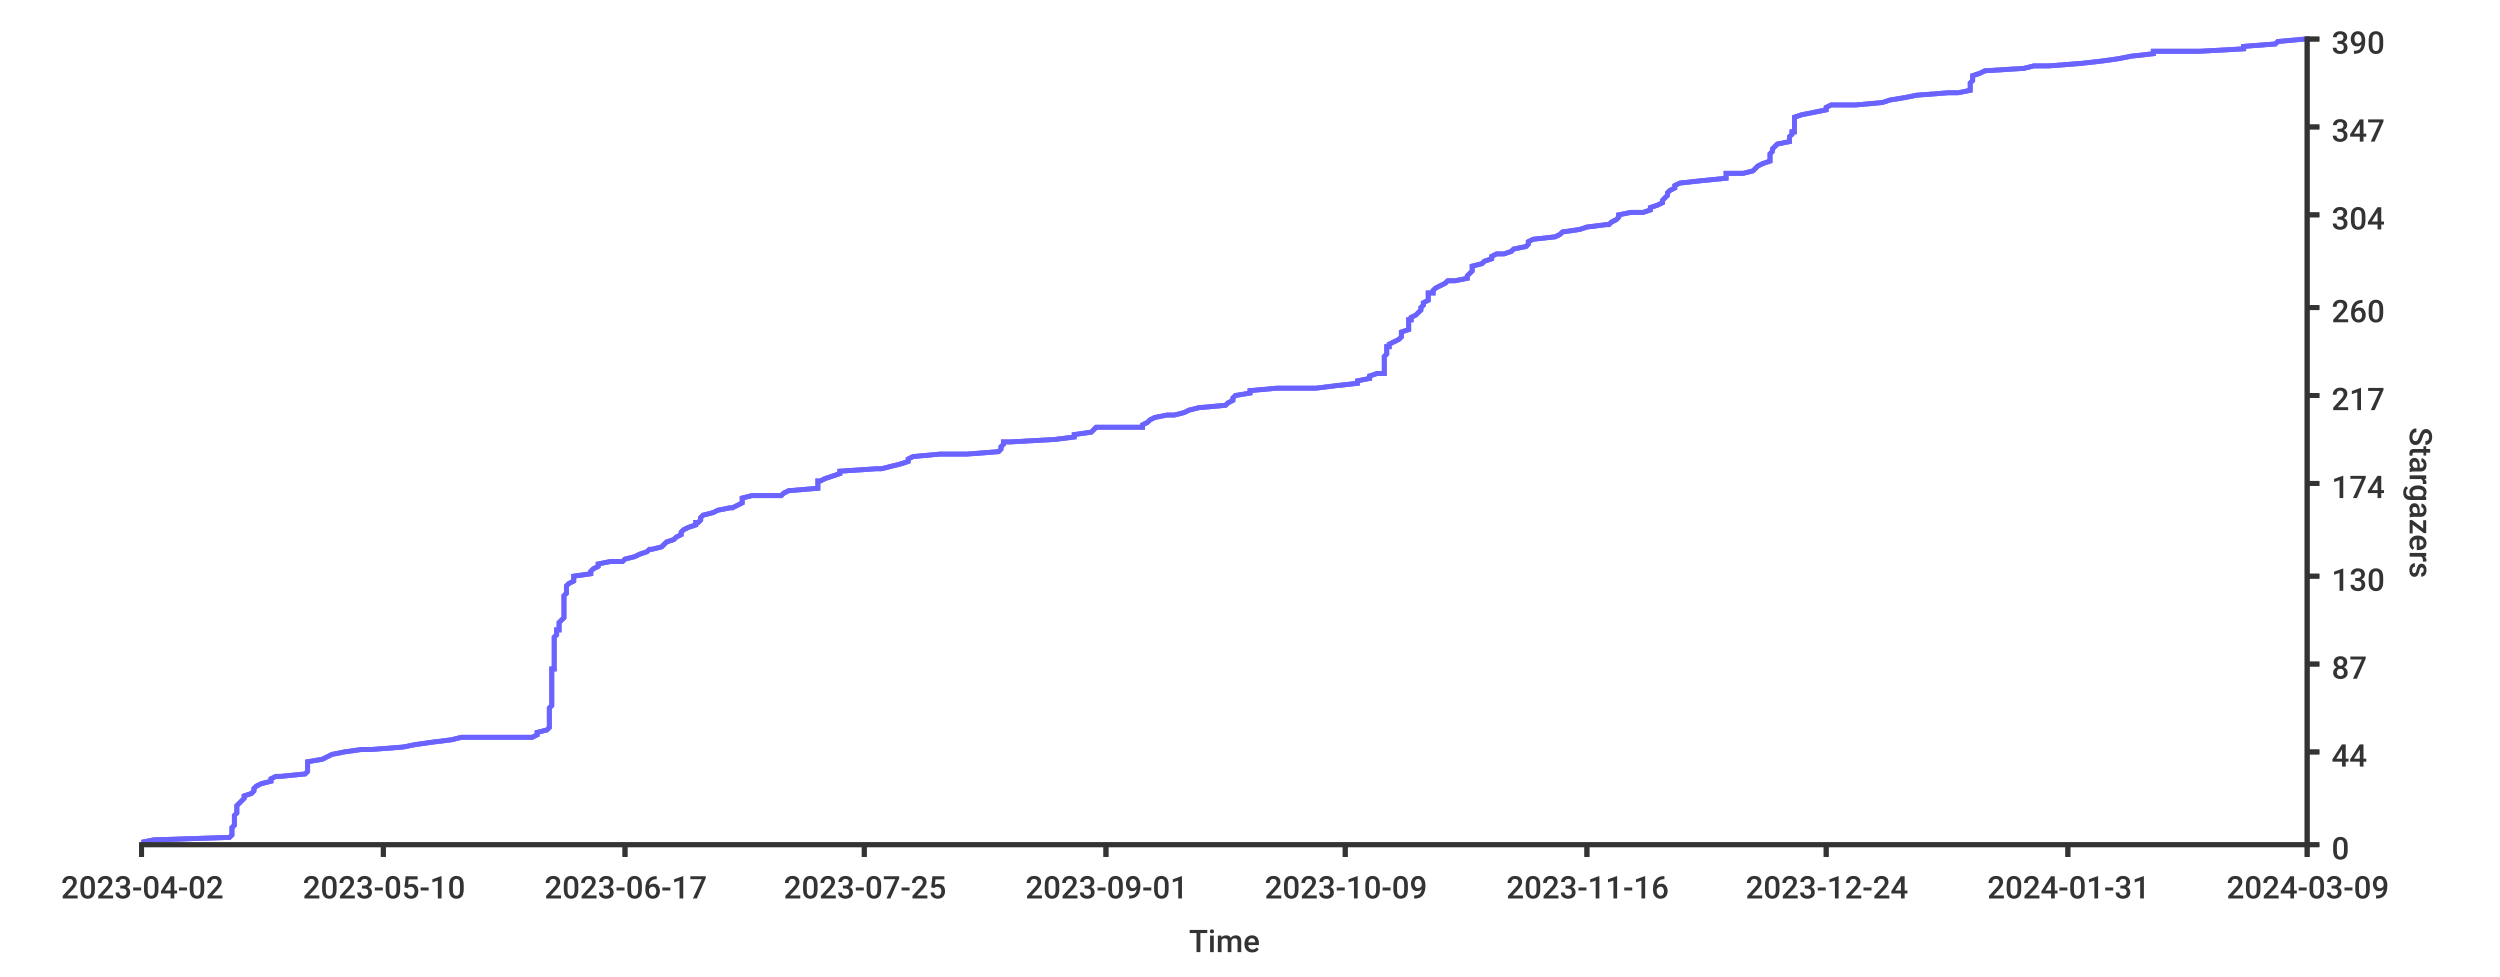
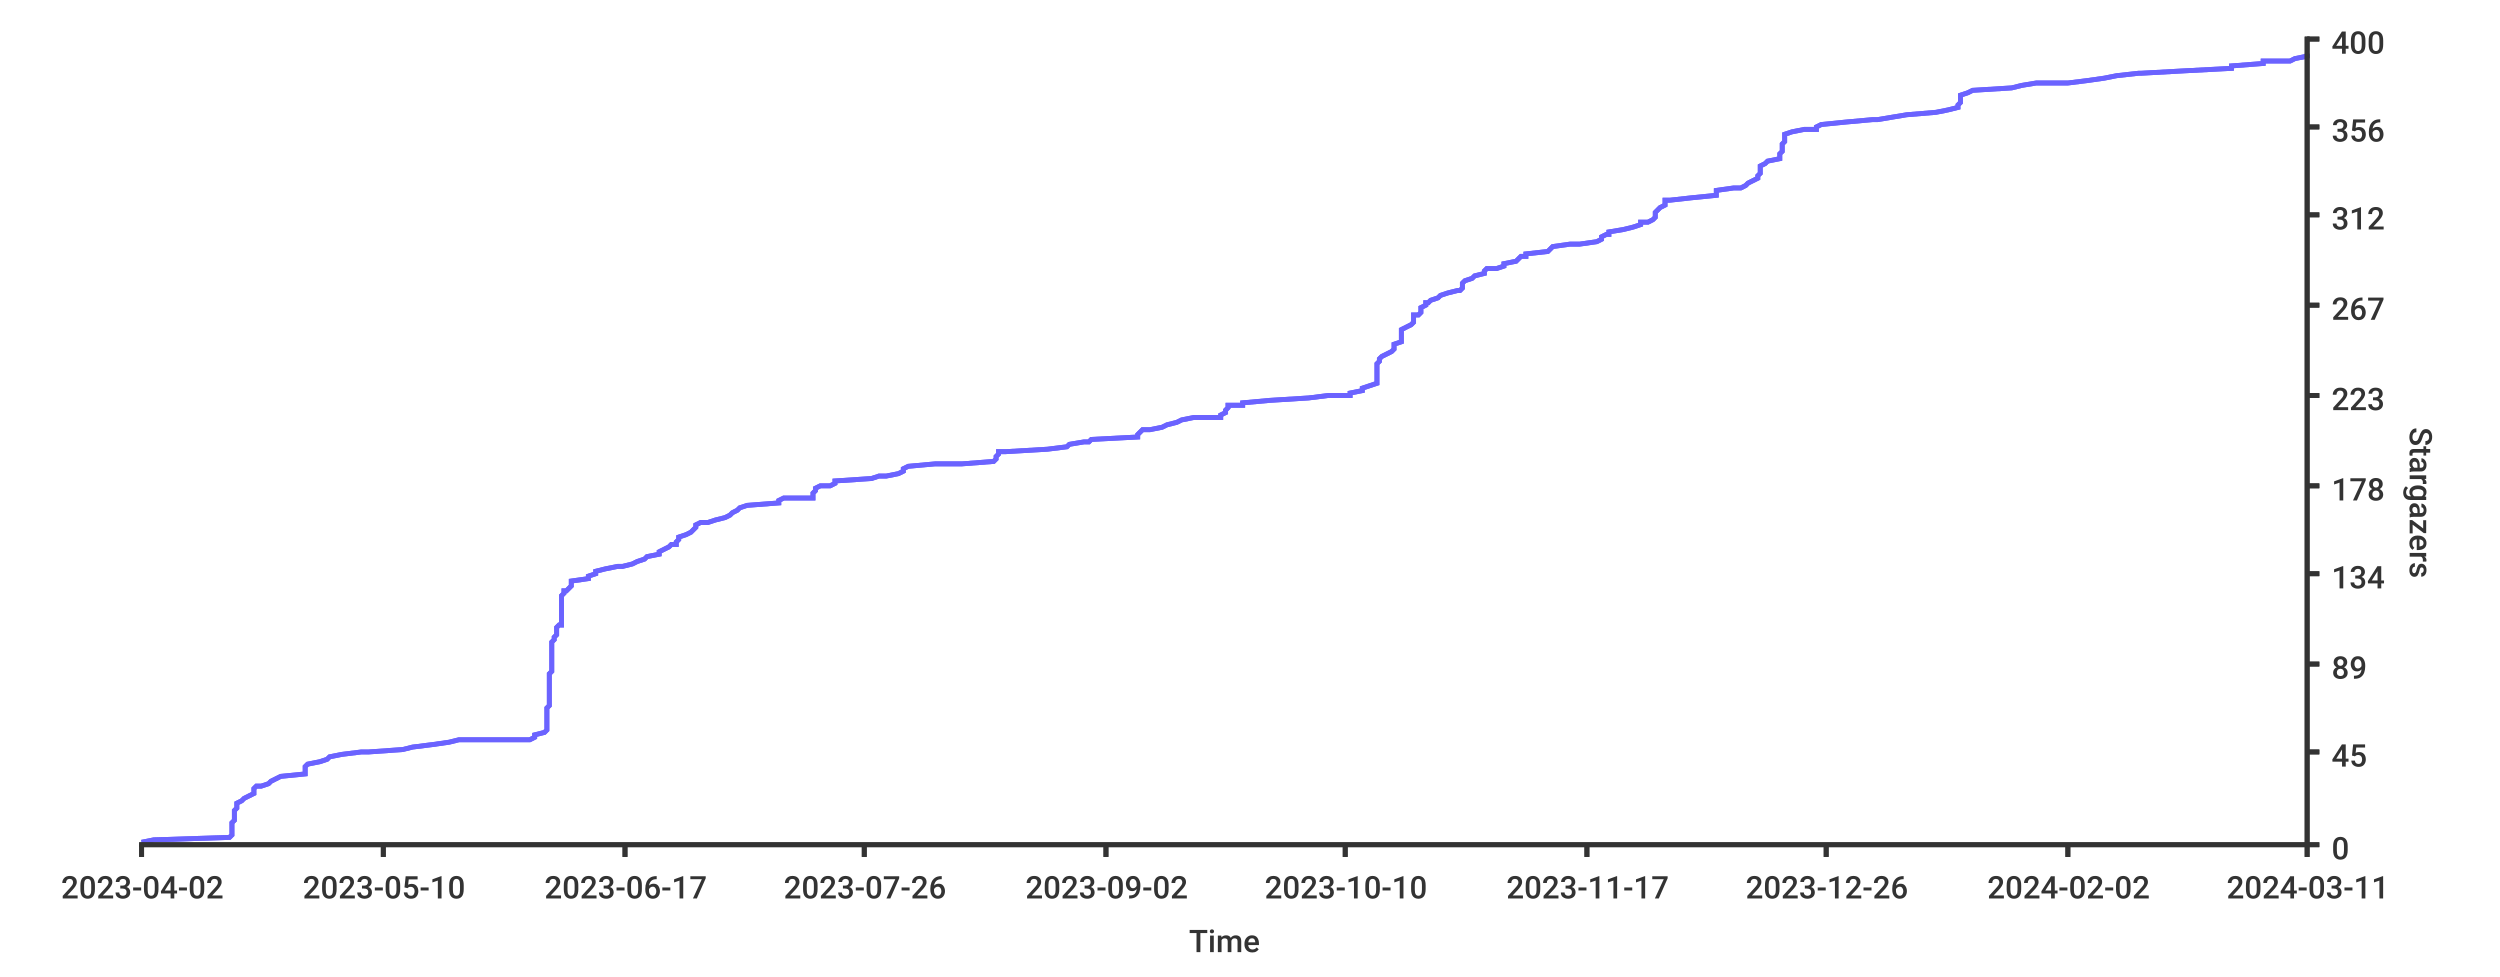
<svg xmlns="http://www.w3.org/2000/svg" width="1024px" height="400px">
  <style type="text/css">
path { fill: none; stroke: rgb(51,51,51); }
path.series { stroke: #6b63ff; }
rect.background { fill: rgb(255,255,255); stroke: none; }

text {
	stroke-width: 0;
	stroke: none;
	fill: rgba(51,51,51,1.0);
	font-size: 12.8px;
	font-family: 'Roboto Medium', sans-serif;
}
</style>
-   <rect width="1024px" height="400px" class="background" rx="8" x="0" y="0" />
  <rect x="0" y="0" width="1024px" height="400px" class="background" rx="8" />
-   <path stroke-width="2" class="series" d="M 58 345 L 63 344 L 94 343 L 95 342 L 95 341 L 95 340 L 95 340 L 95 339 L 96 338 L 96 337 L 96 336 L 96 335 L 96 335 L 96 334 L 97 333 L 97 332 L 97 331 L 97 330 L 98 329 L 98 329 L 99 328 L 100 327 L 100 326 L 103 325 L 104 324 L 104 324 L 104 323 L 105 322 L 107 321 L 111 320 L 111 319 L 113 318 L 115 318 L 125 317 L 126 316 L 126 315 L 126 314 L 126 313 L 126 313 L 126 312 L 132 311 L 134 310 L 136 309 L 141 308 L 148 307 L 152 307 L 165 306 L 170 305 L 177 304 L 185 303 L 189 302 L 218 302 L 220 301 L 220 300 L 224 299 L 225 298 L 225 297 L 225 296 L 225 296 L 225 295 L 225 294 L 225 293 L 225 292 L 225 291 L 225 291 L 225 290 L 226 289 L 226 288 L 226 287 L 226 286 L 226 285 L 226 285 L 226 284 L 226 283 L 226 282 L 226 281 L 226 280 L 226 280 L 226 279 L 226 278 L 226 277 L 226 276 L 226 275 L 226 274 L 227 274 L 227 273 L 227 272 L 227 271 L 227 270 L 227 269 L 227 269 L 227 268 L 227 267 L 227 266 L 227 265 L 227 264 L 227 263 L 227 263 L 227 262 L 227 261 L 228 260 L 228 259 L 228 258 L 229 258 L 229 257 L 229 256 L 229 255 L 230 254 L 231 253 L 231 252 L 231 252 L 231 251 L 231 250 L 231 249 L 231 248 L 231 247 L 231 247 L 231 246 L 231 245 L 231 244 L 232 243 L 232 242 L 232 241 L 232 241 L 232 240 L 233 239 L 235 238 L 235 237 L 235 236 L 235 236 L 242 235 L 242 234 L 243 233 L 245 232 L 245 231 L 250 230 L 255 230 L 256 229 L 260 228 L 262 227 L 265 226 L 266 225 L 267 225 L 271 224 L 272 223 L 273 222 L 276 221 L 277 220 L 279 219 L 279 219 L 279 218 L 280 217 L 282 216 L 285 215 L 285 214 L 286 214 L 287 213 L 287 212 L 288 211 L 292 210 L 294 209 L 299 208 L 300 208 L 302 207 L 304 206 L 304 205 L 304 204 L 308 203 L 320 203 L 321 202 L 323 201 L 335 200 L 335 199 L 335 198 L 335 197 L 336 197 L 338 196 L 341 195 L 344 194 L 344 193 L 359 192 L 361 192 L 365 191 L 369 190 L 372 189 L 372 188 L 374 187 L 385 186 L 396 186 L 409 185 L 410 184 L 410 183 L 411 182 L 411 181 L 414 181 L 432 180 L 440 179 L 440 178 L 447 177 L 448 176 L 449 175 L 468 175 L 468 174 L 470 173 L 471 172 L 473 171 L 478 170 L 481 170 L 485 169 L 487 168 L 491 167 L 502 166 L 503 165 L 505 164 L 505 164 L 505 163 L 506 162 L 512 161 L 512 160 L 523 159 L 539 159 L 547 158 L 556 157 L 556 156 L 561 155 L 561 154 L 564 153 L 567 153 L 567 152 L 567 151 L 567 150 L 567 149 L 567 148 L 567 148 L 567 147 L 567 146 L 568 145 L 568 144 L 568 143 L 568 142 L 569 142 L 569 141 L 571 140 L 573 139 L 574 138 L 574 137 L 574 137 L 574 136 L 577 135 L 577 134 L 577 133 L 577 132 L 577 131 L 578 131 L 578 130 L 580 129 L 581 128 L 582 127 L 582 126 L 582 126 L 583 125 L 583 124 L 585 123 L 585 122 L 585 121 L 585 120 L 587 120 L 587 119 L 588 118 L 590 117 L 592 116 L 593 115 L 596 115 L 601 114 L 601 113 L 602 112 L 603 111 L 603 110 L 603 109 L 603 109 L 607 108 L 608 107 L 611 106 L 611 105 L 613 104 L 616 104 L 619 103 L 620 102 L 625 101 L 626 100 L 626 99 L 628 98 L 628 98 L 637 97 L 639 96 L 640 95 L 647 94 L 650 93 L 658 92 L 659 92 L 660 91 L 662 90 L 663 89 L 663 88 L 668 87 L 673 87 L 676 86 L 676 85 L 679 84 L 681 83 L 681 82 L 681 82 L 682 81 L 683 80 L 683 79 L 684 78 L 686 77 L 686 76 L 686 76 L 688 75 L 697 74 L 707 73 L 707 72 L 707 71 L 714 71 L 718 70 L 719 69 L 720 68 L 722 67 L 725 66 L 725 65 L 725 65 L 725 64 L 725 63 L 726 62 L 726 61 L 727 60 L 727 60 L 728 59 L 733 58 L 733 57 L 733 56 L 734 55 L 734 54 L 735 54 L 735 53 L 735 52 L 735 51 L 735 50 L 735 49 L 735 49 L 735 48 L 738 47 L 743 46 L 748 45 L 748 44 L 750 43 L 760 43 L 771 42 L 774 41 L 780 40 L 785 39 L 798 38 L 802 38 L 807 37 L 807 36 L 807 35 L 807 34 L 808 33 L 808 32 L 808 32 L 808 31 L 811 30 L 813 29 L 829 28 L 833 27 L 839 27 L 852 26 L 861 25 L 868 24 L 873 23 L 882 22 L 882 21 L 901 21 L 919 20 L 919 19 L 932 18 L 933 17 L 944 16 L 945 16" />
-   <path d="M 58 345 L 63 344 L 94 343 L 95 342 L 95 341 L 95 340 L 95 340 L 95 339 L 96 338 L 96 337 L 96 336 L 96 335 L 96 335 L 96 334 L 97 333 L 97 332 L 97 331 L 97 330 L 98 329 L 98 329 L 99 328 L 100 327 L 100 326 L 103 325 L 104 324 L 104 324 L 104 323 L 105 322 L 107 321 L 111 320 L 111 319 L 113 318 L 115 318 L 125 317 L 126 316 L 126 315 L 126 314 L 126 313 L 126 313 L 126 312 L 132 311 L 134 310 L 136 309 L 141 308 L 148 307 L 152 307 L 165 306 L 170 305 L 177 304 L 185 303 L 189 302 L 218 302 L 220 301 L 220 300 L 224 299 L 225 298 L 225 297 L 225 296 L 225 296 L 225 295 L 225 294 L 225 293 L 225 292 L 225 291 L 225 291 L 225 290 L 226 289 L 226 288 L 226 287 L 226 286 L 226 285 L 226 285 L 226 284 L 226 283 L 226 282 L 226 281 L 226 280 L 226 280 L 226 279 L 226 278 L 226 277 L 226 276 L 226 275 L 226 274 L 227 274 L 227 273 L 227 272 L 227 271 L 227 270 L 227 269 L 227 269 L 227 268 L 227 267 L 227 266 L 227 265 L 227 264 L 227 263 L 227 263 L 227 262 L 227 261 L 228 260 L 228 259 L 228 258 L 229 258 L 229 257 L 229 256 L 229 255 L 230 254 L 231 253 L 231 252 L 231 252 L 231 251 L 231 250 L 231 249 L 231 248 L 231 247 L 231 247 L 231 246 L 231 245 L 231 244 L 232 243 L 232 242 L 232 241 L 232 241 L 232 240 L 233 239 L 235 238 L 235 237 L 235 236 L 235 236 L 242 235 L 242 234 L 243 233 L 245 232 L 245 231 L 250 230 L 255 230 L 256 229 L 260 228 L 262 227 L 265 226 L 266 225 L 267 225 L 271 224 L 272 223 L 273 222 L 276 221 L 277 220 L 279 219 L 279 219 L 279 218 L 280 217 L 282 216 L 285 215 L 285 214 L 286 214 L 287 213 L 287 212 L 288 211 L 292 210 L 294 209 L 299 208 L 300 208 L 302 207 L 304 206 L 304 205 L 304 204 L 308 203 L 320 203 L 321 202 L 323 201 L 335 200 L 335 199 L 335 198 L 335 197 L 336 197 L 338 196 L 341 195 L 344 194 L 344 193 L 359 192 L 361 192 L 365 191 L 369 190 L 372 189 L 372 188 L 374 187 L 385 186 L 396 186 L 409 185 L 410 184 L 410 183 L 411 182 L 411 181 L 414 181 L 432 180 L 440 179 L 440 178 L 447 177 L 448 176 L 449 175 L 468 175 L 468 174 L 470 173 L 471 172 L 473 171 L 478 170 L 481 170 L 485 169 L 487 168 L 491 167 L 502 166 L 503 165 L 505 164 L 505 164 L 505 163 L 506 162 L 512 161 L 512 160 L 523 159 L 539 159 L 547 158 L 556 157 L 556 156 L 561 155 L 561 154 L 564 153 L 567 153 L 567 152 L 567 151 L 567 150 L 567 149 L 567 148 L 567 148 L 567 147 L 567 146 L 568 145 L 568 144 L 568 143 L 568 142 L 569 142 L 569 141 L 571 140 L 573 139 L 574 138 L 574 137 L 574 137 L 574 136 L 577 135 L 577 134 L 577 133 L 577 132 L 577 131 L 578 131 L 578 130 L 580 129 L 581 128 L 582 127 L 582 126 L 582 126 L 583 125 L 583 124 L 585 123 L 585 122 L 585 121 L 585 120 L 587 120 L 587 119 L 588 118 L 590 117 L 592 116 L 593 115 L 596 115 L 601 114 L 601 113 L 602 112 L 603 111 L 603 110 L 603 109 L 603 109 L 607 108 L 608 107 L 611 106 L 611 105 L 613 104 L 616 104 L 619 103 L 620 102 L 625 101 L 626 100 L 626 99 L 628 98 L 628 98 L 637 97 L 639 96 L 640 95 L 647 94 L 650 93 L 658 92 L 659 92 L 660 91 L 662 90 L 663 89 L 663 88 L 668 87 L 673 87 L 676 86 L 676 85 L 679 84 L 681 83 L 681 82 L 681 82 L 682 81 L 683 80 L 683 79 L 684 78 L 686 77 L 686 76 L 686 76 L 688 75 L 697 74 L 707 73 L 707 72 L 707 71 L 714 71 L 718 70 L 719 69 L 720 68 L 722 67 L 725 66 L 725 65 L 725 65 L 725 64 L 725 63 L 726 62 L 726 61 L 727 60 L 727 60 L 728 59 L 733 58 L 733 57 L 733 56 L 734 55 L 734 54 L 735 54 L 735 53 L 735 52 L 735 51 L 735 50 L 735 49 L 735 49 L 735 48 L 738 47 L 743 46 L 748 45 L 748 44 L 750 43 L 760 43 L 771 42 L 774 41 L 780 40 L 785 39 L 798 38 L 802 38 L 807 37 L 807 36 L 807 35 L 807 34 L 808 33 L 808 32 L 808 32 L 808 31 L 811 30 L 813 29 L 829 28 L 833 27 L 839 27 L 852 26 L 861 25 L 868 24 L 873 23 L 882 22 L 882 21 L 901 21 L 919 20 L 919 19 L 932 18 L 933 17 L 944 16 L 945 16" stroke-width="2" class="series" />
+   <rect y="0" width="1024px" height="400px" class="background" rx="8" x="0" />
+   <path stroke-width="2" class="series" d="M 58 345 L 63 344 L 94 343 L 95 342 L 95 341 L 95 341 L 95 340 L 95 339 L 95 338 L 95 337 L 96 336 L 96 336 L 96 335 L 96 334 L 96 333 L 96 332 L 97 331 L 97 331 L 97 330 L 97 329 L 99 328 L 100 327 L 100 327 L 102 326 L 104 325 L 104 324 L 104 323 L 105 322 L 107 322 L 110 321 L 111 320 L 113 319 L 115 318 L 125 317 L 125 317 L 125 316 L 125 315 L 125 314 L 126 313 L 126 313 L 131 312 L 134 311 L 135 310 L 140 309 L 148 308 L 151 308 L 165 307 L 169 306 L 177 305 L 184 304 L 188 303 L 217 303 L 219 302 L 219 301 L 223 300 L 224 299 L 224 298 L 224 298 L 224 297 L 224 296 L 224 295 L 224 294 L 224 294 L 224 293 L 224 292 L 224 291 L 224 290 L 225 289 L 225 289 L 225 288 L 225 287 L 225 286 L 225 285 L 225 284 L 225 284 L 225 283 L 225 282 L 225 281 L 225 280 L 225 280 L 225 279 L 225 278 L 225 277 L 225 276 L 226 275 L 226 275 L 226 274 L 226 273 L 226 272 L 226 271 L 226 270 L 226 270 L 226 269 L 226 268 L 226 267 L 226 266 L 226 265 L 226 265 L 226 264 L 226 263 L 227 262 L 227 261 L 227 261 L 228 260 L 228 259 L 228 258 L 228 257 L 229 256 L 230 256 L 230 255 L 230 254 L 230 253 L 230 252 L 230 251 L 230 251 L 230 250 L 230 249 L 230 248 L 230 247 L 230 247 L 230 246 L 230 245 L 230 244 L 231 243 L 231 242 L 232 242 L 233 241 L 234 240 L 234 239 L 234 238 L 241 237 L 241 237 L 241 236 L 244 235 L 244 234 L 248 233 L 253 232 L 255 232 L 259 231 L 261 230 L 264 229 L 265 228 L 265 228 L 270 227 L 270 226 L 272 225 L 274 224 L 275 223 L 277 223 L 277 222 L 278 221 L 278 220 L 281 219 L 283 218 L 283 218 L 284 217 L 285 216 L 285 215 L 287 214 L 290 214 L 293 213 L 297 212 L 299 211 L 300 210 L 302 209 L 302 209 L 303 208 L 306 207 L 319 206 L 319 205 L 321 204 L 333 204 L 333 203 L 333 202 L 334 201 L 334 200 L 336 199 L 340 199 L 342 198 L 342 197 L 357 196 L 360 195 L 363 195 L 368 194 L 370 193 L 370 192 L 372 191 L 383 190 L 394 190 L 407 189 L 408 188 L 408 187 L 409 186 L 409 185 L 412 185 L 429 184 L 437 183 L 438 182 L 444 181 L 446 181 L 447 180 L 466 179 L 466 178 L 467 177 L 468 176 L 471 176 L 476 175 L 478 174 L 482 173 L 484 172 L 489 171 L 500 171 L 500 170 L 502 169 L 502 168 L 503 167 L 503 166 L 509 166 L 509 165 L 520 164 L 536 163 L 544 162 L 553 162 L 553 161 L 558 160 L 558 159 L 561 158 L 564 157 L 564 157 L 564 156 L 564 155 L 564 154 L 564 153 L 564 152 L 564 152 L 564 151 L 564 150 L 564 149 L 565 148 L 565 148 L 565 147 L 566 146 L 568 145 L 570 144 L 571 143 L 571 143 L 571 142 L 571 141 L 574 140 L 574 139 L 574 138 L 574 138 L 574 137 L 574 136 L 574 135 L 576 134 L 578 133 L 578 133 L 579 132 L 579 131 L 579 130 L 579 129 L 581 129 L 582 128 L 582 127 L 582 126 L 584 125 L 584 124 L 585 124 L 586 123 L 589 122 L 590 121 L 593 120 L 597 119 L 598 119 L 599 118 L 599 117 L 599 116 L 600 115 L 600 115 L 603 114 L 604 113 L 608 112 L 608 111 L 609 110 L 613 110 L 616 109 L 616 108 L 621 107 L 622 106 L 623 105 L 625 105 L 625 104 L 634 103 L 635 102 L 636 101 L 643 100 L 647 100 L 654 99 L 656 98 L 656 97 L 658 96 L 659 96 L 659 95 L 665 94 L 669 93 L 672 92 L 672 91 L 675 91 L 677 90 L 678 89 L 678 88 L 678 87 L 679 86 L 679 86 L 680 85 L 682 84 L 682 83 L 682 82 L 684 82 L 693 81 L 703 80 L 703 79 L 703 78 L 710 77 L 713 77 L 715 76 L 716 75 L 718 74 L 720 73 L 720 72 L 720 72 L 721 71 L 721 70 L 721 69 L 721 68 L 723 67 L 723 67 L 724 66 L 729 65 L 729 64 L 729 63 L 729 63 L 730 62 L 730 61 L 730 60 L 730 59 L 731 58 L 731 58 L 731 57 L 731 56 L 731 55 L 734 54 L 739 53 L 744 53 L 744 52 L 746 51 L 756 50 L 767 49 L 769 49 L 775 48 L 781 47 L 793 46 L 798 45 L 802 44 L 802 44 L 802 43 L 803 42 L 803 41 L 803 40 L 803 39 L 803 39 L 806 38 L 808 37 L 824 36 L 828 35 L 834 34 L 847 34 L 855 33 L 862 32 L 867 31 L 876 30 L 877 30 L 895 29 L 914 28 L 914 27 L 927 26 L 927 25 L 938 25 L 940 24 L 945 23 L 945 22" />
+   <path stroke-width="2" class="series" d="M 58 345 L 63 344 L 94 343 L 95 342 L 95 341 L 95 341 L 95 340 L 95 339 L 95 338 L 95 337 L 96 336 L 96 336 L 96 335 L 96 334 L 96 333 L 96 332 L 97 331 L 97 331 L 97 330 L 97 329 L 99 328 L 100 327 L 100 327 L 102 326 L 104 325 L 104 324 L 104 323 L 105 322 L 107 322 L 110 321 L 111 320 L 113 319 L 115 318 L 125 317 L 125 317 L 125 316 L 125 315 L 125 314 L 126 313 L 126 313 L 131 312 L 134 311 L 135 310 L 140 309 L 148 308 L 151 308 L 165 307 L 169 306 L 177 305 L 184 304 L 188 303 L 217 303 L 219 302 L 219 301 L 223 300 L 224 299 L 224 298 L 224 298 L 224 297 L 224 296 L 224 295 L 224 294 L 224 294 L 224 293 L 224 292 L 224 291 L 224 290 L 225 289 L 225 289 L 225 288 L 225 287 L 225 286 L 225 285 L 225 284 L 225 284 L 225 283 L 225 282 L 225 281 L 225 280 L 225 280 L 225 279 L 225 278 L 225 277 L 225 276 L 226 275 L 226 275 L 226 274 L 226 273 L 226 272 L 226 271 L 226 270 L 226 270 L 226 269 L 226 268 L 226 267 L 226 266 L 226 265 L 226 265 L 226 264 L 226 263 L 227 262 L 227 261 L 227 261 L 228 260 L 228 259 L 228 258 L 228 257 L 229 256 L 230 256 L 230 255 L 230 254 L 230 253 L 230 252 L 230 251 L 230 251 L 230 250 L 230 249 L 230 248 L 230 247 L 230 247 L 230 246 L 230 245 L 230 244 L 231 243 L 231 242 L 232 242 L 233 241 L 234 240 L 234 239 L 234 238 L 241 237 L 241 237 L 241 236 L 244 235 L 244 234 L 248 233 L 253 232 L 255 232 L 259 231 L 261 230 L 264 229 L 265 228 L 265 228 L 270 227 L 270 226 L 272 225 L 274 224 L 275 223 L 277 223 L 277 222 L 278 221 L 278 220 L 281 219 L 283 218 L 283 218 L 284 217 L 285 216 L 285 215 L 287 214 L 290 214 L 293 213 L 297 212 L 299 211 L 300 210 L 302 209 L 302 209 L 303 208 L 306 207 L 319 206 L 319 205 L 321 204 L 333 204 L 333 203 L 333 202 L 334 201 L 334 200 L 336 199 L 340 199 L 342 198 L 342 197 L 357 196 L 360 195 L 363 195 L 368 194 L 370 193 L 370 192 L 372 191 L 383 190 L 394 190 L 407 189 L 408 188 L 408 187 L 409 186 L 409 185 L 412 185 L 429 184 L 437 183 L 438 182 L 444 181 L 446 181 L 447 180 L 466 179 L 466 178 L 467 177 L 468 176 L 471 176 L 476 175 L 478 174 L 482 173 L 484 172 L 489 171 L 500 171 L 500 170 L 502 169 L 502 168 L 503 167 L 503 166 L 509 166 L 509 165 L 520 164 L 536 163 L 544 162 L 553 162 L 553 161 L 558 160 L 558 159 L 561 158 L 564 157 L 564 157 L 564 156 L 564 155 L 564 154 L 564 153 L 564 152 L 564 152 L 564 151 L 564 150 L 564 149 L 565 148 L 565 148 L 565 147 L 566 146 L 568 145 L 570 144 L 571 143 L 571 143 L 571 142 L 571 141 L 574 140 L 574 139 L 574 138 L 574 138 L 574 137 L 574 136 L 574 135 L 576 134 L 578 133 L 578 133 L 579 132 L 579 131 L 579 130 L 579 129 L 581 129 L 582 128 L 582 127 L 582 126 L 584 125 L 584 124 L 585 124 L 586 123 L 589 122 L 590 121 L 593 120 L 597 119 L 598 119 L 599 118 L 599 117 L 599 116 L 600 115 L 600 115 L 603 114 L 604 113 L 608 112 L 608 111 L 609 110 L 613 110 L 616 109 L 616 108 L 621 107 L 622 106 L 623 105 L 625 105 L 625 104 L 634 103 L 635 102 L 636 101 L 643 100 L 647 100 L 654 99 L 656 98 L 656 97 L 658 96 L 659 96 L 659 95 L 665 94 L 669 93 L 672 92 L 672 91 L 675 91 L 677 90 L 678 89 L 678 88 L 678 87 L 679 86 L 679 86 L 680 85 L 682 84 L 682 83 L 682 82 L 684 82 L 693 81 L 703 80 L 703 79 L 703 78 L 710 77 L 713 77 L 715 76 L 716 75 L 718 74 L 720 73 L 720 72 L 720 72 L 721 71 L 721 70 L 721 69 L 721 68 L 723 67 L 723 67 L 724 66 L 729 65 L 729 64 L 729 63 L 729 63 L 730 62 L 730 61 L 730 60 L 730 59 L 731 58 L 731 58 L 731 57 L 731 56 L 731 55 L 734 54 L 739 53 L 744 53 L 744 52 L 746 51 L 756 50 L 767 49 L 769 49 L 775 48 L 781 47 L 793 46 L 798 45 L 802 44 L 802 44 L 802 43 L 803 42 L 803 41 L 803 40 L 803 39 L 803 39 L 806 38 L 808 37 L 824 36 L 828 35 L 834 34 L 847 34 L 855 33 L 862 32 L 867 31 L 876 30 L 877 30 L 895 29 L 914 28 L 914 27 L 927 26 L 927 25 L 938 25 L 940 24 L 945 23 L 945 22" />
  <path stroke-width="2" d="M 945 346 L 945 15" />
  <path stroke-width="2" d="M 945 346 L 945 15" />
  <path stroke-width="2" d="M 945 346 L 950 346" />
-   <path d="M 945 346 L 950 346" stroke-width="2" />
+   <path stroke-width="2" d="M 945 346 L 950 346" />
  <text x="955" y="352">0</text>
  <path stroke-width="2" d="M 945 308 L 950 308" />
  <path stroke-width="2" d="M 945 308 L 950 308" />
-   <text x="955" y="314">44</text>
+   <text x="955" y="314">45</text>
  <path stroke-width="2" d="M 945 272 L 950 272" />
  <path stroke-width="2" d="M 945 272 L 950 272" />
-   <text x="955" y="278">87</text>
-   <path stroke-width="2" d="M 945 236 L 950 236" />
-   <path d="M 945 236 L 950 236" stroke-width="2" />
-   <text x="955" y="242">130</text>
-   <path d="M 945 198 L 950 198" stroke-width="2" />
-   <path stroke-width="2" d="M 945 198 L 950 198" />
-   <text x="955" y="204">174</text>
+   <text x="955" y="278">89</text>
+   <path stroke-width="2" d="M 945 235 L 950 235" />
+   <path stroke-width="2" d="M 945 235 L 950 235" />
+   <text x="955" y="241">134</text>
+   <path stroke-width="2" d="M 945 199 L 950 199" />
+   <path d="M 945 199 L 950 199" stroke-width="2" />
+   <text x="955" y="205">178</text>
  <path stroke-width="2" d="M 945 162 L 950 162" />
  <path stroke-width="2" d="M 945 162 L 950 162" />
-   <text x="955" y="168">217</text>
-   <path stroke-width="2" d="M 945 126 L 950 126" />
-   <path stroke-width="2" d="M 945 126 L 950 126" />
-   <text x="955" y="132">260</text>
+   <text x="955" y="168">223</text>
+   <path stroke-width="2" d="M 945 125 L 950 125" />
+   <path stroke-width="2" d="M 945 125 L 950 125" />
+   <text x="955" y="131">267</text>
+   <path d="M 945 88 L 950 88" stroke-width="2" />
  <path stroke-width="2" d="M 945 88 L 950 88" />
-   <path stroke-width="2" d="M 945 88 L 950 88" />
-   <text x="955" y="94">304</text>
+   <text x="955" y="94">312</text>
+   <path d="M 945 52 L 950 52" stroke-width="2" />
  <path stroke-width="2" d="M 945 52 L 950 52" />
-   <path stroke-width="2" d="M 945 52 L 950 52" />
-   <text y="58" x="955">347</text>
+   <text y="58" x="955">356</text>
  <path stroke-width="2" d="M 945 16 L 950 16" />
-   <path stroke-width="2" d="M 945 16 L 950 16" />
-   <text x="955" y="22">390</text>
-   <text y="175" transform="rotate(90.00,987,175)" x="987">Stargazers</text>
+   <path d="M 945 16 L 950 16" stroke-width="2" />
+   <text y="22" x="955">400</text>
+   <text transform="rotate(90.00,987,175)" x="987" y="175">Stargazers</text>
  <path stroke-width="2" d="M 57 346 L 945 346" />
-   <path d="M 57 346 L 945 346" stroke-width="2" />
-   <path stroke-width="2" d="M 58 346 L 58 351" />
-   <path stroke-width="2" d="M 58 346 L 58 351" />
+   <path stroke-width="2" d="M 57 346 L 945 346" />
+   <path d="M 58 346 L 58 351" stroke-width="2" />
+   <path d="M 58 346 L 58 351" stroke-width="2" />
  <text x="25" y="368">2023-04-02</text>
  <path d="M 157 346 L 157 351" stroke-width="2" />
  <path stroke-width="2" d="M 157 346 L 157 351" />
  <text x="124" y="368">2023-05-10</text>
  <path stroke-width="2" d="M 256 346 L 256 351" />
  <path stroke-width="2" d="M 256 346 L 256 351" />
  <text x="223" y="368">2023-06-17</text>
-   <path d="M 354 346 L 354 351" stroke-width="2" />
  <path stroke-width="2" d="M 354 346 L 354 351" />
-   <text y="368" x="321">2023-07-25</text>
+   <path stroke-width="2" d="M 354 346 L 354 351" />
+   <text x="321" y="368">2023-07-26</text>
  <path stroke-width="2" d="M 453 346 L 453 351" />
  <path stroke-width="2" d="M 453 346 L 453 351" />
-   <text x="420" y="368">2023-09-01</text>
+   <text x="420" y="368">2023-09-02</text>
  <path stroke-width="2" d="M 551 346 L 551 351" />
  <path stroke-width="2" d="M 551 346 L 551 351" />
-   <text x="518" y="368">2023-10-09</text>
+   <text x="518" y="368">2023-10-10</text>
  <path stroke-width="2" d="M 650 346 L 650 351" />
  <path stroke-width="2" d="M 650 346 L 650 351" />
-   <text x="617" y="368">2023-11-16</text>
+   <text x="617" y="368">2023-11-17</text>
  <path stroke-width="2" d="M 748 346 L 748 351" />
  <path stroke-width="2" d="M 748 346 L 748 351" />
-   <text x="715" y="368">2023-12-24</text>
+   <text x="715" y="368">2023-12-26</text>
  <path stroke-width="2" d="M 847 346 L 847 351" />
  <path stroke-width="2" d="M 847 346 L 847 351" />
-   <text x="814" y="368">2024-01-31</text>
+   <text x="814" y="368">2024-02-02</text>
  <path stroke-width="2" d="M 945 346 L 945 351" />
-   <path stroke-width="2" d="M 945 346 L 945 351" />
-   <text x="912" y="368">2024-03-09</text>
+   <path d="M 945 346 L 945 351" stroke-width="2" />
+   <text x="912" y="368">2024-03-11</text>
  <text x="487" y="390">Time</text>
</svg>
